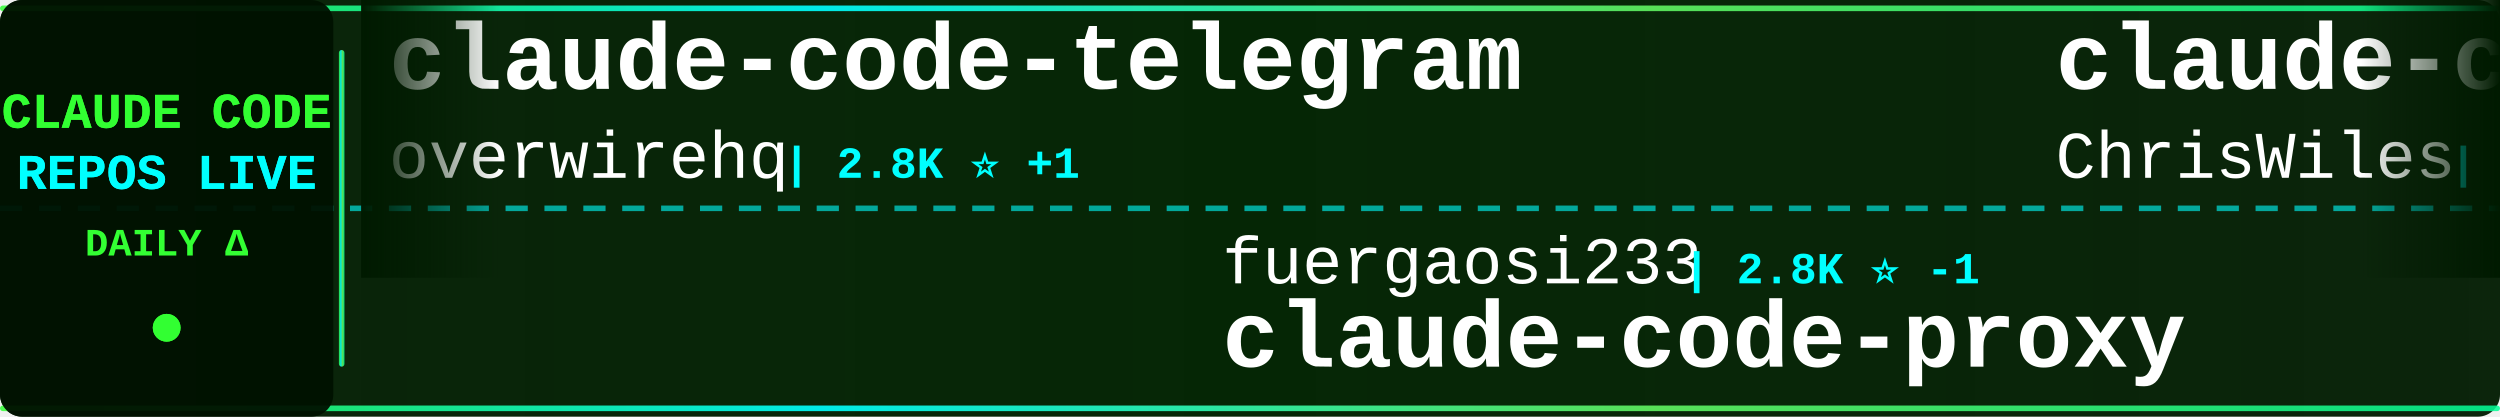
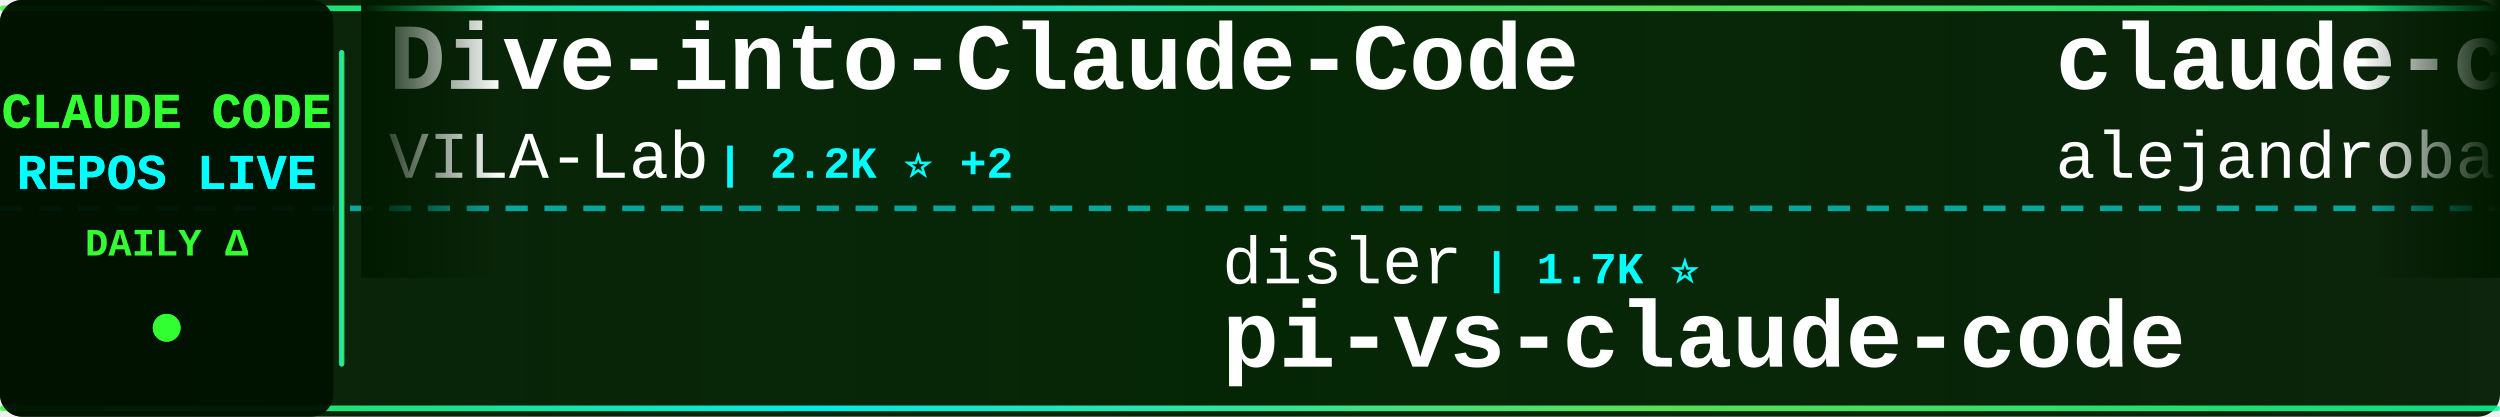
<svg xmlns="http://www.w3.org/2000/svg" width="900" height="150">
  <defs>
    <linearGradient id="tickerBg" x1="0%" y1="0%" x2="100%" y2="0%">
      <stop offset="0%" style="stop-color:#001a00;stop-opacity:0.95" />
      <stop offset="50%" style="stop-color:#002200;stop-opacity:0.98" />
      <stop offset="100%" style="stop-color:#001a00;stop-opacity:0.95" />
    </linearGradient>
    <linearGradient id="borderGrad" x1="0%" y1="0%" x2="100%" y2="0%">
      <stop offset="0%" style="stop-color:#33ff33;stop-opacity:0.85">
        <animate attributeName="stop-opacity" values="0.85;1;0.85" dur="2s" repeatCount="indefinite" />
      </stop>
      <stop offset="33%" style="stop-color:#00ffff;stop-opacity:0.9">
        <animate attributeName="stop-opacity" values="0.9;1;0.9" dur="2.2s" repeatCount="indefinite" />
      </stop>
      <stop offset="66%" style="stop-color:#66ff66;stop-opacity:0.85">
        <animate attributeName="stop-opacity" values="0.85;1;0.85" dur="1.8s" repeatCount="indefinite" />
      </stop>
      <stop offset="100%" style="stop-color:#00ff99;stop-opacity:0.85">
        <animate attributeName="stop-opacity" values="0.85;1;0.85" dur="2s" repeatCount="indefinite" />
      </stop>
    </linearGradient>
    <filter id="textGlow">
      <feGaussianBlur stdDeviation="0.1" result="coloredBlur" />
      <feMerge>
        <feMergeNode in="coloredBlur" />
        <feMergeNode in="SourceGraphic" />
      </feMerge>
    </filter>
    <filter id="metricGlow">
      <feGaussianBlur stdDeviation="0.2" result="coloredBlur" />
      <feMerge>
        <feMergeNode in="coloredBlur" />
        <feMergeNode in="SourceGraphic" />
      </feMerge>
    </filter>
    <linearGradient id="leftFade" x1="0%" y1="0%" x2="100%" y2="0%">
      <stop offset="0%" style="stop-color:#001a00;stop-opacity:1" />
      <stop offset="100%" style="stop-color:#001a00;stop-opacity:0" />
    </linearGradient>
    <linearGradient id="rightFade" x1="0%" y1="0%" x2="100%" y2="0%">
      <stop offset="0%" style="stop-color:#001a00;stop-opacity:0" />
      <stop offset="100%" style="stop-color:#001a00;stop-opacity:1" />
    </linearGradient>
  </defs>
  <rect width="900" height="150" fill="url(#tickerBg)" rx="8" />
  <rect x="0" y="2" width="900" height="2" fill="url(#borderGrad)" rx="1" />
  <rect x="0" y="146" width="900" height="2" fill="url(#borderGrad)" rx="1" />
  <line x1="0" y1="75" x2="900" y2="75" stroke="#00ffff" stroke-width="2" stroke-dasharray="8 6" opacity="0.6" />
  <rect x="0" y="0" width="120" height="150" fill="#001100" opacity="0.95" rx="8" />
  <text x="60" y="46" font-family="'Courier New', monospace" font-size="18" font-weight="bold" fill="#33ff33" text-anchor="middle" filter="url(#textGlow)">
    CLAUDE CODE
  </text>
  <text x="60" y="68" font-family="'Courier New', monospace" font-size="18" font-weight="bold" fill="#00ffff" text-anchor="middle" filter="url(#textGlow)">
    REPOS LIVE
  </text>
  <text x="60" y="92" font-family="'Courier New', monospace" font-size="14" font-weight="bold" fill="#33ff33" text-anchor="middle">
    DAILY Δ
  </text>
  <circle cx="60" cy="118" r="5" fill="#33ff33" filter="url(#metricGlow)">
    <animate attributeName="r" values="4;6;4" dur="1.5s" repeatCount="indefinite" />
    <animate attributeName="opacity" values="0.6;1;0.6" dur="1.5s" repeatCount="indefinite" />
  </circle>
  <rect x="122" y="18" width="2" height="114" fill="url(#borderGrad)" rx="1" />
  <clipPath id="tickerClip">
    <rect x="130" y="0" width="770" height="150" />
  </clipPath>
  <g clip-path="url(#tickerClip)">
    <g id="tickerItems">
      <animateTransform attributeName="transform" attributeType="XML" type="translate" from="0 0" to="-3000 0" dur="54s" repeatCount="indefinite" />
      <g transform="translate(0, 0)">
+         <text x="140" y="32" font-family="'Courier New', monospace" font-size="34" font-weight="bold" fill="#ffffff">Dive-into-Claude-Code</text>
+         <text x="140" y="64" font-family="'Courier New', monospace" font-size="24" font-weight="normal" fill="#ffffff" opacity="1.0">VILA-Lab</text>
+         <text x="258" y="64" font-family="'Courier New', monospace" font-size="16" font-weight="bold" fill="#00ffff"> | 2.2K ⭐ +2</text>
+       </g>
+       <g transform="translate(300, 0)">
+         <text x="140" y="102" font-family="'Courier New', monospace" font-size="24" font-weight="normal" fill="#ffffff" opacity="1.0">disler</text>
+         <text x="234" y="102" font-family="'Courier New', monospace" font-size="16" font-weight="bold" fill="#00ffff"> | 1.7K ⭐</text>
+         <text x="140" y="132" font-family="'Courier New', monospace" font-size="34" font-weight="bold" fill="#ffffff">pi-vs-claude-code</text>
+       </g>
+       <g transform="translate(600, 0)">
+         <text x="140" y="32" font-family="'Courier New', monospace" font-size="34" font-weight="bold" fill="#ffffff">claude-code-from-source</text>
+         <text x="140" y="64" font-family="'Courier New', monospace" font-size="24" font-weight="normal" fill="#ffffff" opacity="1.0">alejandrobalderas</text>
+         <text x="366" y="64" font-family="'Courier New', monospace" font-size="16" font-weight="bold" fill="#00ffff"> | 3.0K ⭐</text>
+       </g>
+       <g transform="translate(900, 0)">
+         <text x="140" y="102" font-family="'Courier New', monospace" font-size="24" font-weight="normal" fill="#ffffff" opacity="1.0">anthropics</text>
+         <text x="282" y="102" font-family="'Courier New', monospace" font-size="16" font-weight="bold" fill="#00ffff"> | 1.0K ⭐ +2</text>
+         <text x="140" y="132" font-family="'Courier New', monospace" font-size="34" font-weight="bold" fill="#ffffff">claude-code-base-action</text>
+       </g>
+       <g transform="translate(1200, 0)">
        <text x="140" y="32" font-family="'Courier New', monospace" font-size="34" font-weight="bold" fill="#ffffff">claude-code-telegram</text>
        <text x="140" y="64" font-family="'Courier New', monospace" font-size="24" font-weight="normal" fill="#ffffff" opacity="1.0">overwirehq</text>
-         <text x="282" y="64" font-family="'Courier New', monospace" font-size="16" font-weight="bold" fill="#00ffff"> | 2.8K ⭐ +1</text>
-       </g>
-       <g transform="translate(300, 0)">
-         <text x="140" y="102" font-family="'Courier New', monospace" font-size="24" font-weight="normal" fill="#ffffff" opacity="1.0">fuergaosi233</text>
-         <text x="306" y="102" font-family="'Courier New', monospace" font-size="16" font-weight="bold" fill="#00ffff"> | 2.8K ⭐ -1</text>
-         <text x="140" y="132" font-family="'Courier New', monospace" font-size="34" font-weight="bold" fill="#ffffff">claude-code-proxy</text>
-       </g>
-       <g transform="translate(600, 0)">
-         <text x="140" y="32" font-family="'Courier New', monospace" font-size="34" font-weight="bold" fill="#ffffff">claude-code-showcase</text>
-         <text x="140" y="64" font-family="'Courier New', monospace" font-size="24" font-weight="normal" fill="#ffffff" opacity="1.0">ChrisWiles</text>
-         <text x="282" y="64" font-family="'Courier New', monospace" font-size="16" font-weight="bold" fill="#00ffff"> | 6.1K ⭐ -1</text>
-       </g>
-       <g transform="translate(900, 0)">
-         <text x="140" y="102" font-family="'Courier New', monospace" font-size="24" font-weight="normal" fill="#ffffff" opacity="1.0">777genius</text>
-         <text x="270" y="102" font-family="'Courier New', monospace" font-size="16" font-weight="bold" fill="#00ffff"> | 935 ⭐</text>
-         <text x="140" y="132" font-family="'Courier New', monospace" font-size="34" font-weight="bold" fill="#ffffff">claude-code-source-code</text>
-       </g>
-       <g transform="translate(1200, 0)">
-         <text x="140" y="32" font-family="'Courier New', monospace" font-size="34" font-weight="bold" fill="#ffffff">claude-code-source-build</text>
-         <text x="140" y="64" font-family="'Courier New', monospace" font-size="24" font-weight="normal" fill="#ffffff" opacity="1.0">andrew-kramer-inno</text>
-         <text x="378" y="64" font-family="'Courier New', monospace" font-size="16" font-weight="bold" fill="#00ffff"> | 593 ⭐</text>
+         <text x="282" y="64" font-family="'Courier New', monospace" font-size="16" font-weight="bold" fill="#00ffff"> | 2.8K ⭐</text>
      </g>
      <g transform="translate(1500, 0)">
-         <text x="140" y="102" font-family="'Courier New', monospace" font-size="24" font-weight="normal" fill="#ffffff" opacity="1.0">shanraisshan</text>
-         <text x="306" y="102" font-family="'Courier New', monospace" font-size="16" font-weight="bold" fill="#00ffff"> | 67.5K ⭐ +31</text>
-         <text x="140" y="132" font-family="'Courier New', monospace" font-size="34" font-weight="bold" fill="#ffffff">claude-code-best-practic...</text>
+         <text x="140" y="102" font-family="'Courier New', monospace" font-size="24" font-weight="normal" fill="#ffffff" opacity="1.0">shareAI-lab</text>
+         <text x="294" y="102" font-family="'Courier New', monospace" font-size="16" font-weight="bold" fill="#00ffff"> | 78.5K ⭐ +18</text>
+         <text x="140" y="132" font-family="'Courier New', monospace" font-size="34" font-weight="bold" fill="#ffffff">learn-claude-code</text>
      </g>
      <g transform="translate(1800, 0)">
-         <text x="140" y="32" font-family="'Courier New', monospace" font-size="34" font-weight="bold" fill="#ffffff">claude-code-prompts</text>
-         <text x="140" y="64" font-family="'Courier New', monospace" font-size="24" font-weight="normal" fill="#ffffff" opacity="1.0">repowise-dev</text>
-         <text x="306" y="64" font-family="'Courier New', monospace" font-size="16" font-weight="bold" fill="#00ffff"> | 1.2K ⭐ +1</text>
+         <text x="140" y="32" font-family="'Courier New', monospace" font-size="34" font-weight="bold" fill="#ffffff">awesome-claude-code-plug...</text>
+         <text x="140" y="64" font-family="'Courier New', monospace" font-size="24" font-weight="normal" fill="#ffffff" opacity="1.0">ccplugins</text>
+         <text x="270" y="64" font-family="'Courier New', monospace" font-size="16" font-weight="bold" fill="#00ffff"> | 970 ⭐</text>
      </g>
      <g transform="translate(2100, 0)">
-         <text x="140" y="102" font-family="'Courier New', monospace" font-size="24" font-weight="normal" fill="#ffffff" opacity="1.0">Chachamaru127</text>
-         <text x="318" y="102" font-family="'Courier New', monospace" font-size="16" font-weight="bold" fill="#00ffff"> | 3.2K ⭐ +1</text>
-         <text x="140" y="132" font-family="'Courier New', monospace" font-size="34" font-weight="bold" fill="#ffffff">claude-code-harness</text>
+         <text x="140" y="102" font-family="'Courier New', monospace" font-size="24" font-weight="normal" fill="#ffffff" opacity="1.0">sugyan</text>
+         <text x="234" y="102" font-family="'Courier New', monospace" font-size="16" font-weight="bold" fill="#00ffff"> | 1.1K ⭐</text>
+         <text x="140" y="132" font-family="'Courier New', monospace" font-size="34" font-weight="bold" fill="#ffffff">claude-code-webui</text>
      </g>
      <g transform="translate(2400, 0)">
-         <text x="140" y="32" font-family="'Courier New', monospace" font-size="34" font-weight="bold" fill="#ffffff">claude-code-guide</text>
-         <text x="140" y="64" font-family="'Courier New', monospace" font-size="24" font-weight="normal" fill="#ffffff" opacity="1.0">zebbern</text>
-         <text x="246" y="64" font-family="'Courier New', monospace" font-size="16" font-weight="bold" fill="#00ffff"> | 4.7K ⭐</text>
+         <text x="140" y="32" font-family="'Courier New', monospace" font-size="34" font-weight="bold" fill="#ffffff">claude-code-reverse</text>
+         <text x="140" y="64" font-family="'Courier New', monospace" font-size="24" font-weight="normal" fill="#ffffff" opacity="1.0">Yuyz0112</text>
+         <text x="258" y="64" font-family="'Courier New', monospace" font-size="16" font-weight="bold" fill="#00ffff"> | 2.4K ⭐ +2</text>
      </g>
      <g transform="translate(2700, 0)">
-         <text x="140" y="102" font-family="'Courier New', monospace" font-size="24" font-weight="normal" fill="#ffffff" opacity="1.0">ykdojo</text>
-         <text x="234" y="102" font-family="'Courier New', monospace" font-size="16" font-weight="bold" fill="#00ffff"> | 10.2K ⭐ +5</text>
-         <text x="140" y="132" font-family="'Courier New', monospace" font-size="34" font-weight="bold" fill="#ffffff">claude-code-tips</text>
+         <text x="140" y="102" font-family="'Courier New', monospace" font-size="24" font-weight="normal" fill="#ffffff" opacity="1.0">chauncygu</text>
+         <text x="270" y="102" font-family="'Courier New', monospace" font-size="16" font-weight="bold" fill="#00ffff"> | 2.8K ⭐</text>
+         <text x="140" y="132" font-family="'Courier New', monospace" font-size="34" font-weight="bold" fill="#ffffff">collection-claude-code-s...</text>
      </g>
      <g transform="translate(3000, 0)">
-         <text x="140" y="32" font-family="'Courier New', monospace" font-size="34" font-weight="bold" fill="#ffffff">claude-code-telegram</text>
-         <text x="140" y="64" font-family="'Courier New', monospace" font-size="24" font-weight="normal" fill="#ffffff" opacity="1.0">overwirehq</text>
-         <text x="282" y="64" font-family="'Courier New', monospace" font-size="16" font-weight="bold" fill="#00ffff"> | 2.8K ⭐ +1</text>
+         <text x="140" y="32" font-family="'Courier New', monospace" font-size="34" font-weight="bold" fill="#ffffff">Dive-into-Claude-Code</text>
+         <text x="140" y="64" font-family="'Courier New', monospace" font-size="24" font-weight="normal" fill="#ffffff" opacity="1.0">VILA-Lab</text>
+         <text x="258" y="64" font-family="'Courier New', monospace" font-size="16" font-weight="bold" fill="#00ffff"> | 2.2K ⭐ +2</text>
      </g>
      <g transform="translate(3300, 0)">
-         <text x="140" y="102" font-family="'Courier New', monospace" font-size="24" font-weight="normal" fill="#ffffff" opacity="1.0">fuergaosi233</text>
-         <text x="306" y="102" font-family="'Courier New', monospace" font-size="16" font-weight="bold" fill="#00ffff"> | 2.8K ⭐ -1</text>
-         <text x="140" y="132" font-family="'Courier New', monospace" font-size="34" font-weight="bold" fill="#ffffff">claude-code-proxy</text>
+         <text x="140" y="102" font-family="'Courier New', monospace" font-size="24" font-weight="normal" fill="#ffffff" opacity="1.0">disler</text>
+         <text x="234" y="102" font-family="'Courier New', monospace" font-size="16" font-weight="bold" fill="#00ffff"> | 1.7K ⭐</text>
+         <text x="140" y="132" font-family="'Courier New', monospace" font-size="34" font-weight="bold" fill="#ffffff">pi-vs-claude-code</text>
      </g>
      <g transform="translate(3600, 0)">
-         <text x="140" y="32" font-family="'Courier New', monospace" font-size="34" font-weight="bold" fill="#ffffff">claude-code-showcase</text>
-         <text x="140" y="64" font-family="'Courier New', monospace" font-size="24" font-weight="normal" fill="#ffffff" opacity="1.0">ChrisWiles</text>
-         <text x="282" y="64" font-family="'Courier New', monospace" font-size="16" font-weight="bold" fill="#00ffff"> | 6.1K ⭐ -1</text>
+         <text x="140" y="32" font-family="'Courier New', monospace" font-size="34" font-weight="bold" fill="#ffffff">claude-code-from-source</text>
+         <text x="140" y="64" font-family="'Courier New', monospace" font-size="24" font-weight="normal" fill="#ffffff" opacity="1.0">alejandrobalderas</text>
+         <text x="366" y="64" font-family="'Courier New', monospace" font-size="16" font-weight="bold" fill="#00ffff"> | 3.0K ⭐</text>
      </g>
      <g transform="translate(3900, 0)">
-         <text x="140" y="102" font-family="'Courier New', monospace" font-size="24" font-weight="normal" fill="#ffffff" opacity="1.0">777genius</text>
-         <text x="270" y="102" font-family="'Courier New', monospace" font-size="16" font-weight="bold" fill="#00ffff"> | 935 ⭐</text>
-         <text x="140" y="132" font-family="'Courier New', monospace" font-size="34" font-weight="bold" fill="#ffffff">claude-code-source-code</text>
+         <text x="140" y="102" font-family="'Courier New', monospace" font-size="24" font-weight="normal" fill="#ffffff" opacity="1.0">anthropics</text>
+         <text x="282" y="102" font-family="'Courier New', monospace" font-size="16" font-weight="bold" fill="#00ffff"> | 1.0K ⭐ +2</text>
+         <text x="140" y="132" font-family="'Courier New', monospace" font-size="34" font-weight="bold" fill="#ffffff">claude-code-base-action</text>
      </g>
    </g>
  </g>
  <rect x="130" y="0" width="50" height="100" fill="url(#leftFade)" />
  <rect x="850" y="0" width="50" height="100" fill="url(#rightFade)" />
</svg>
